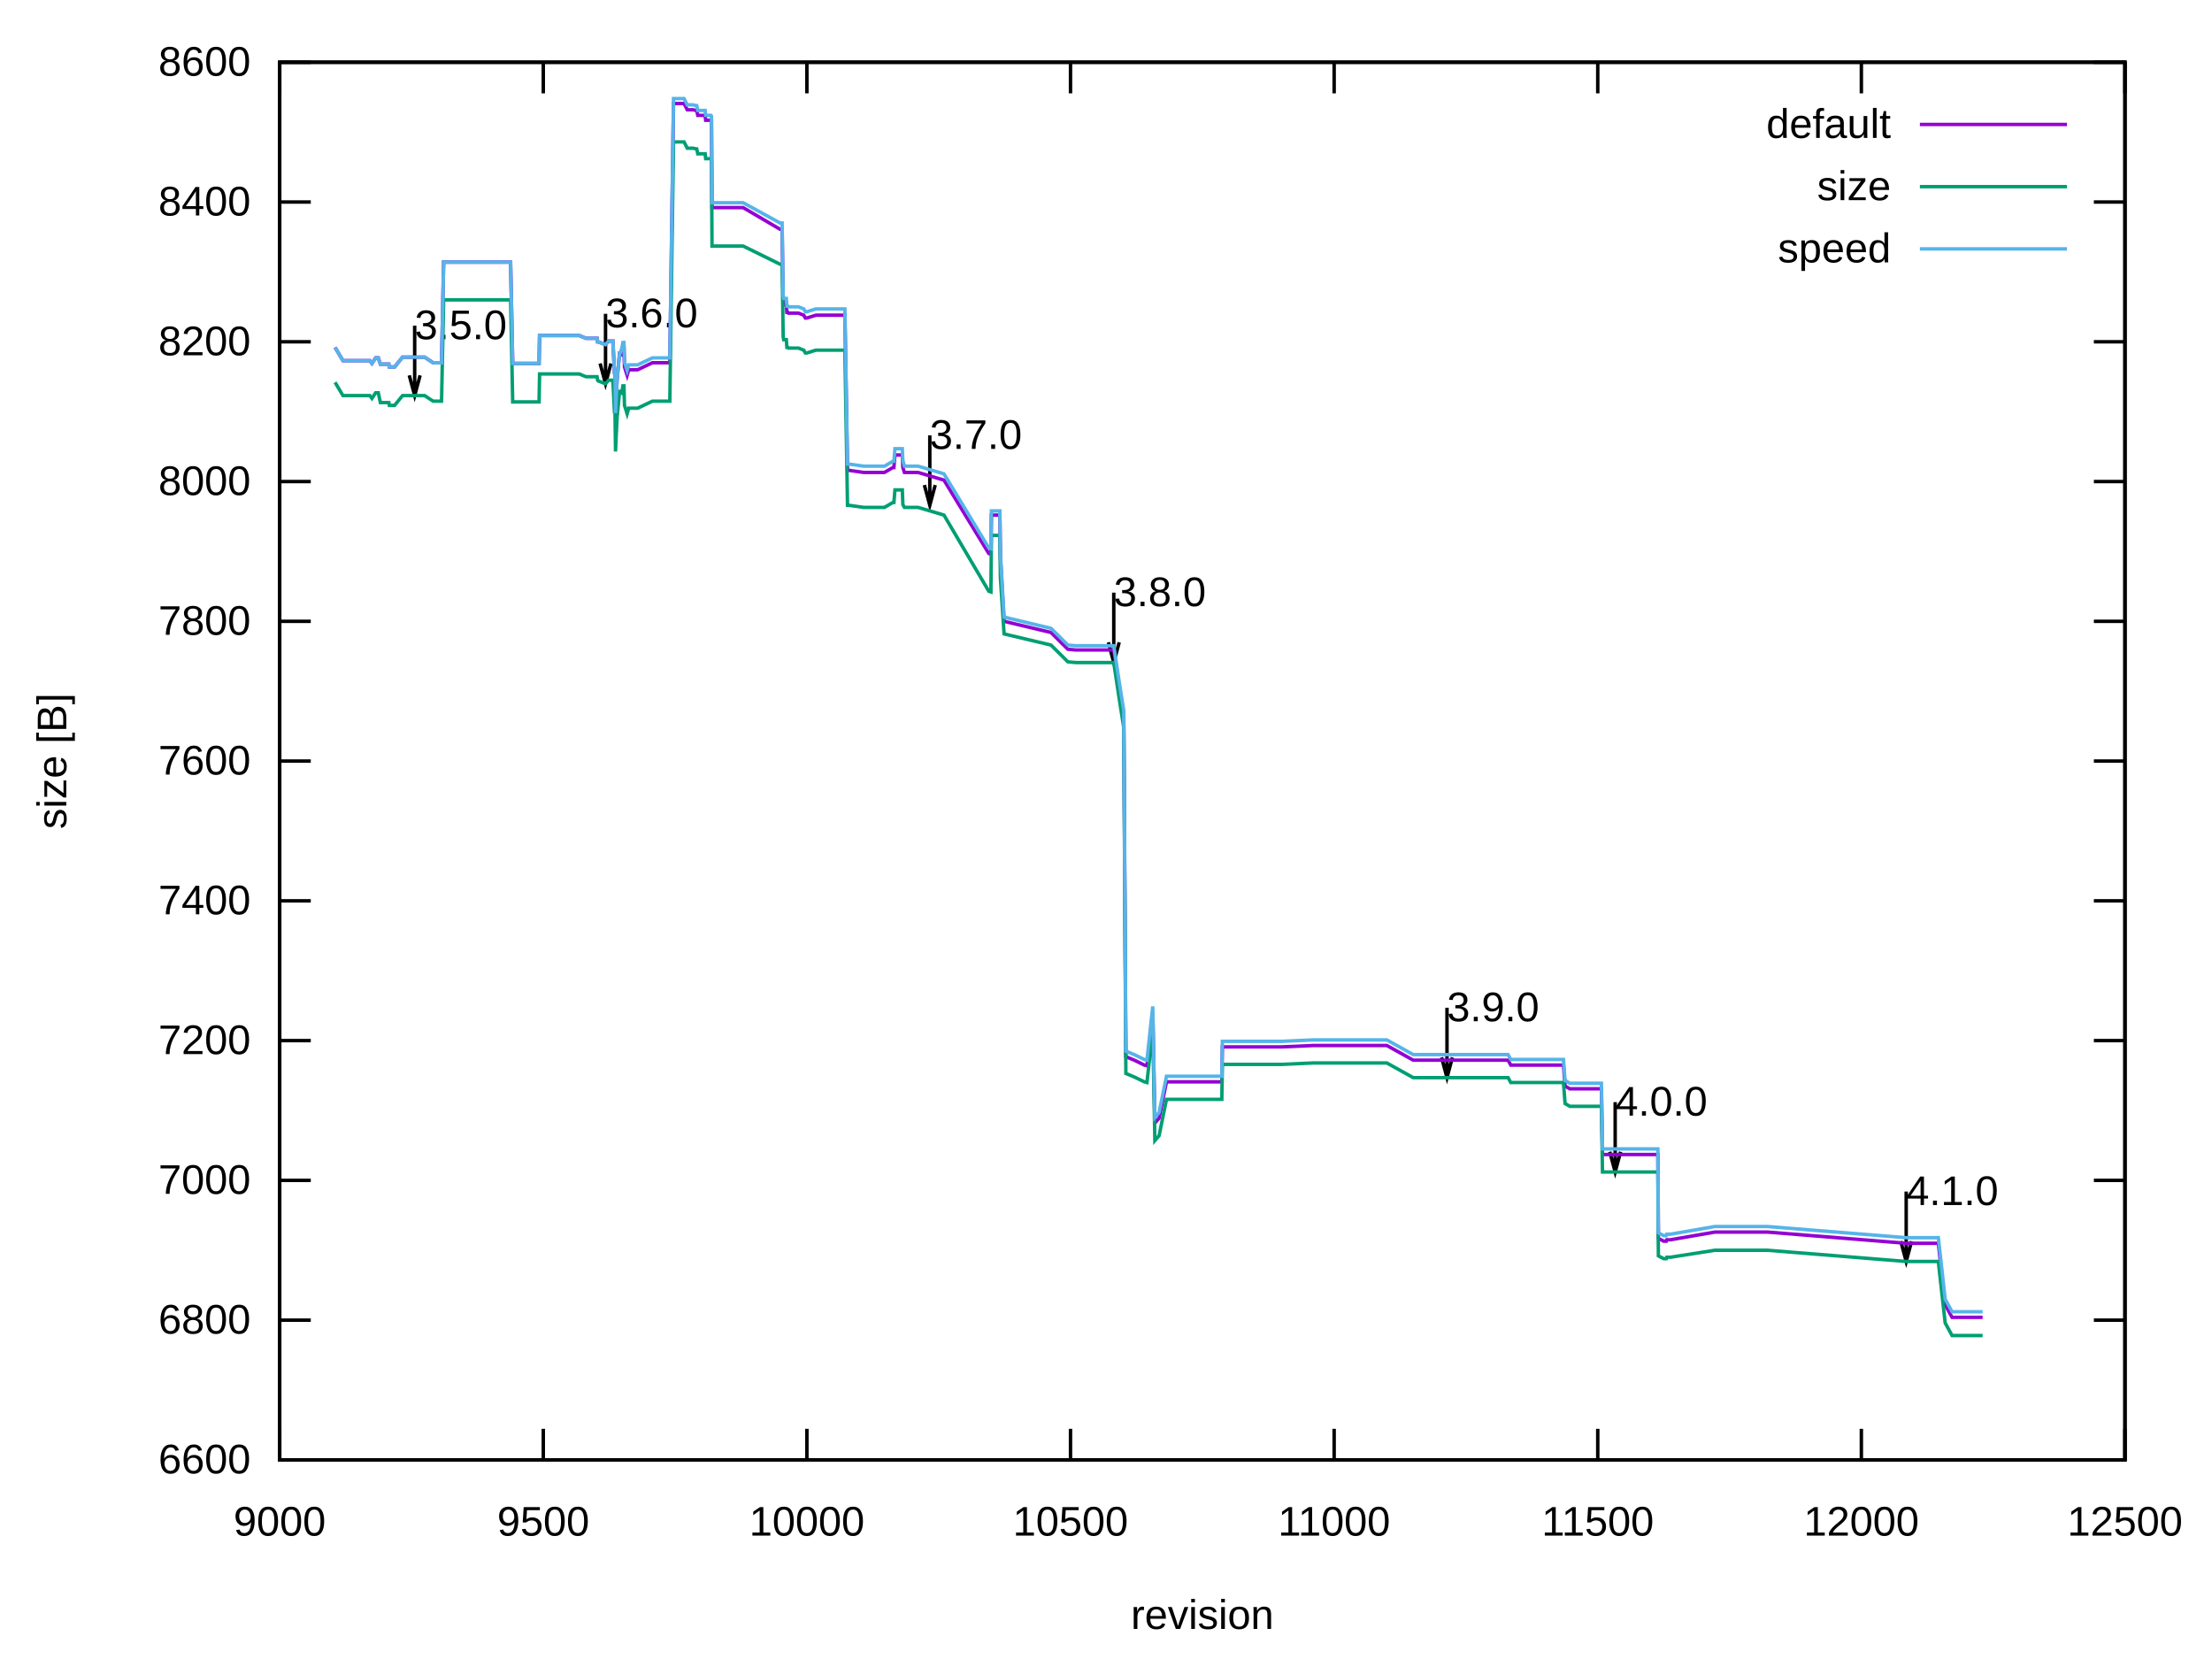
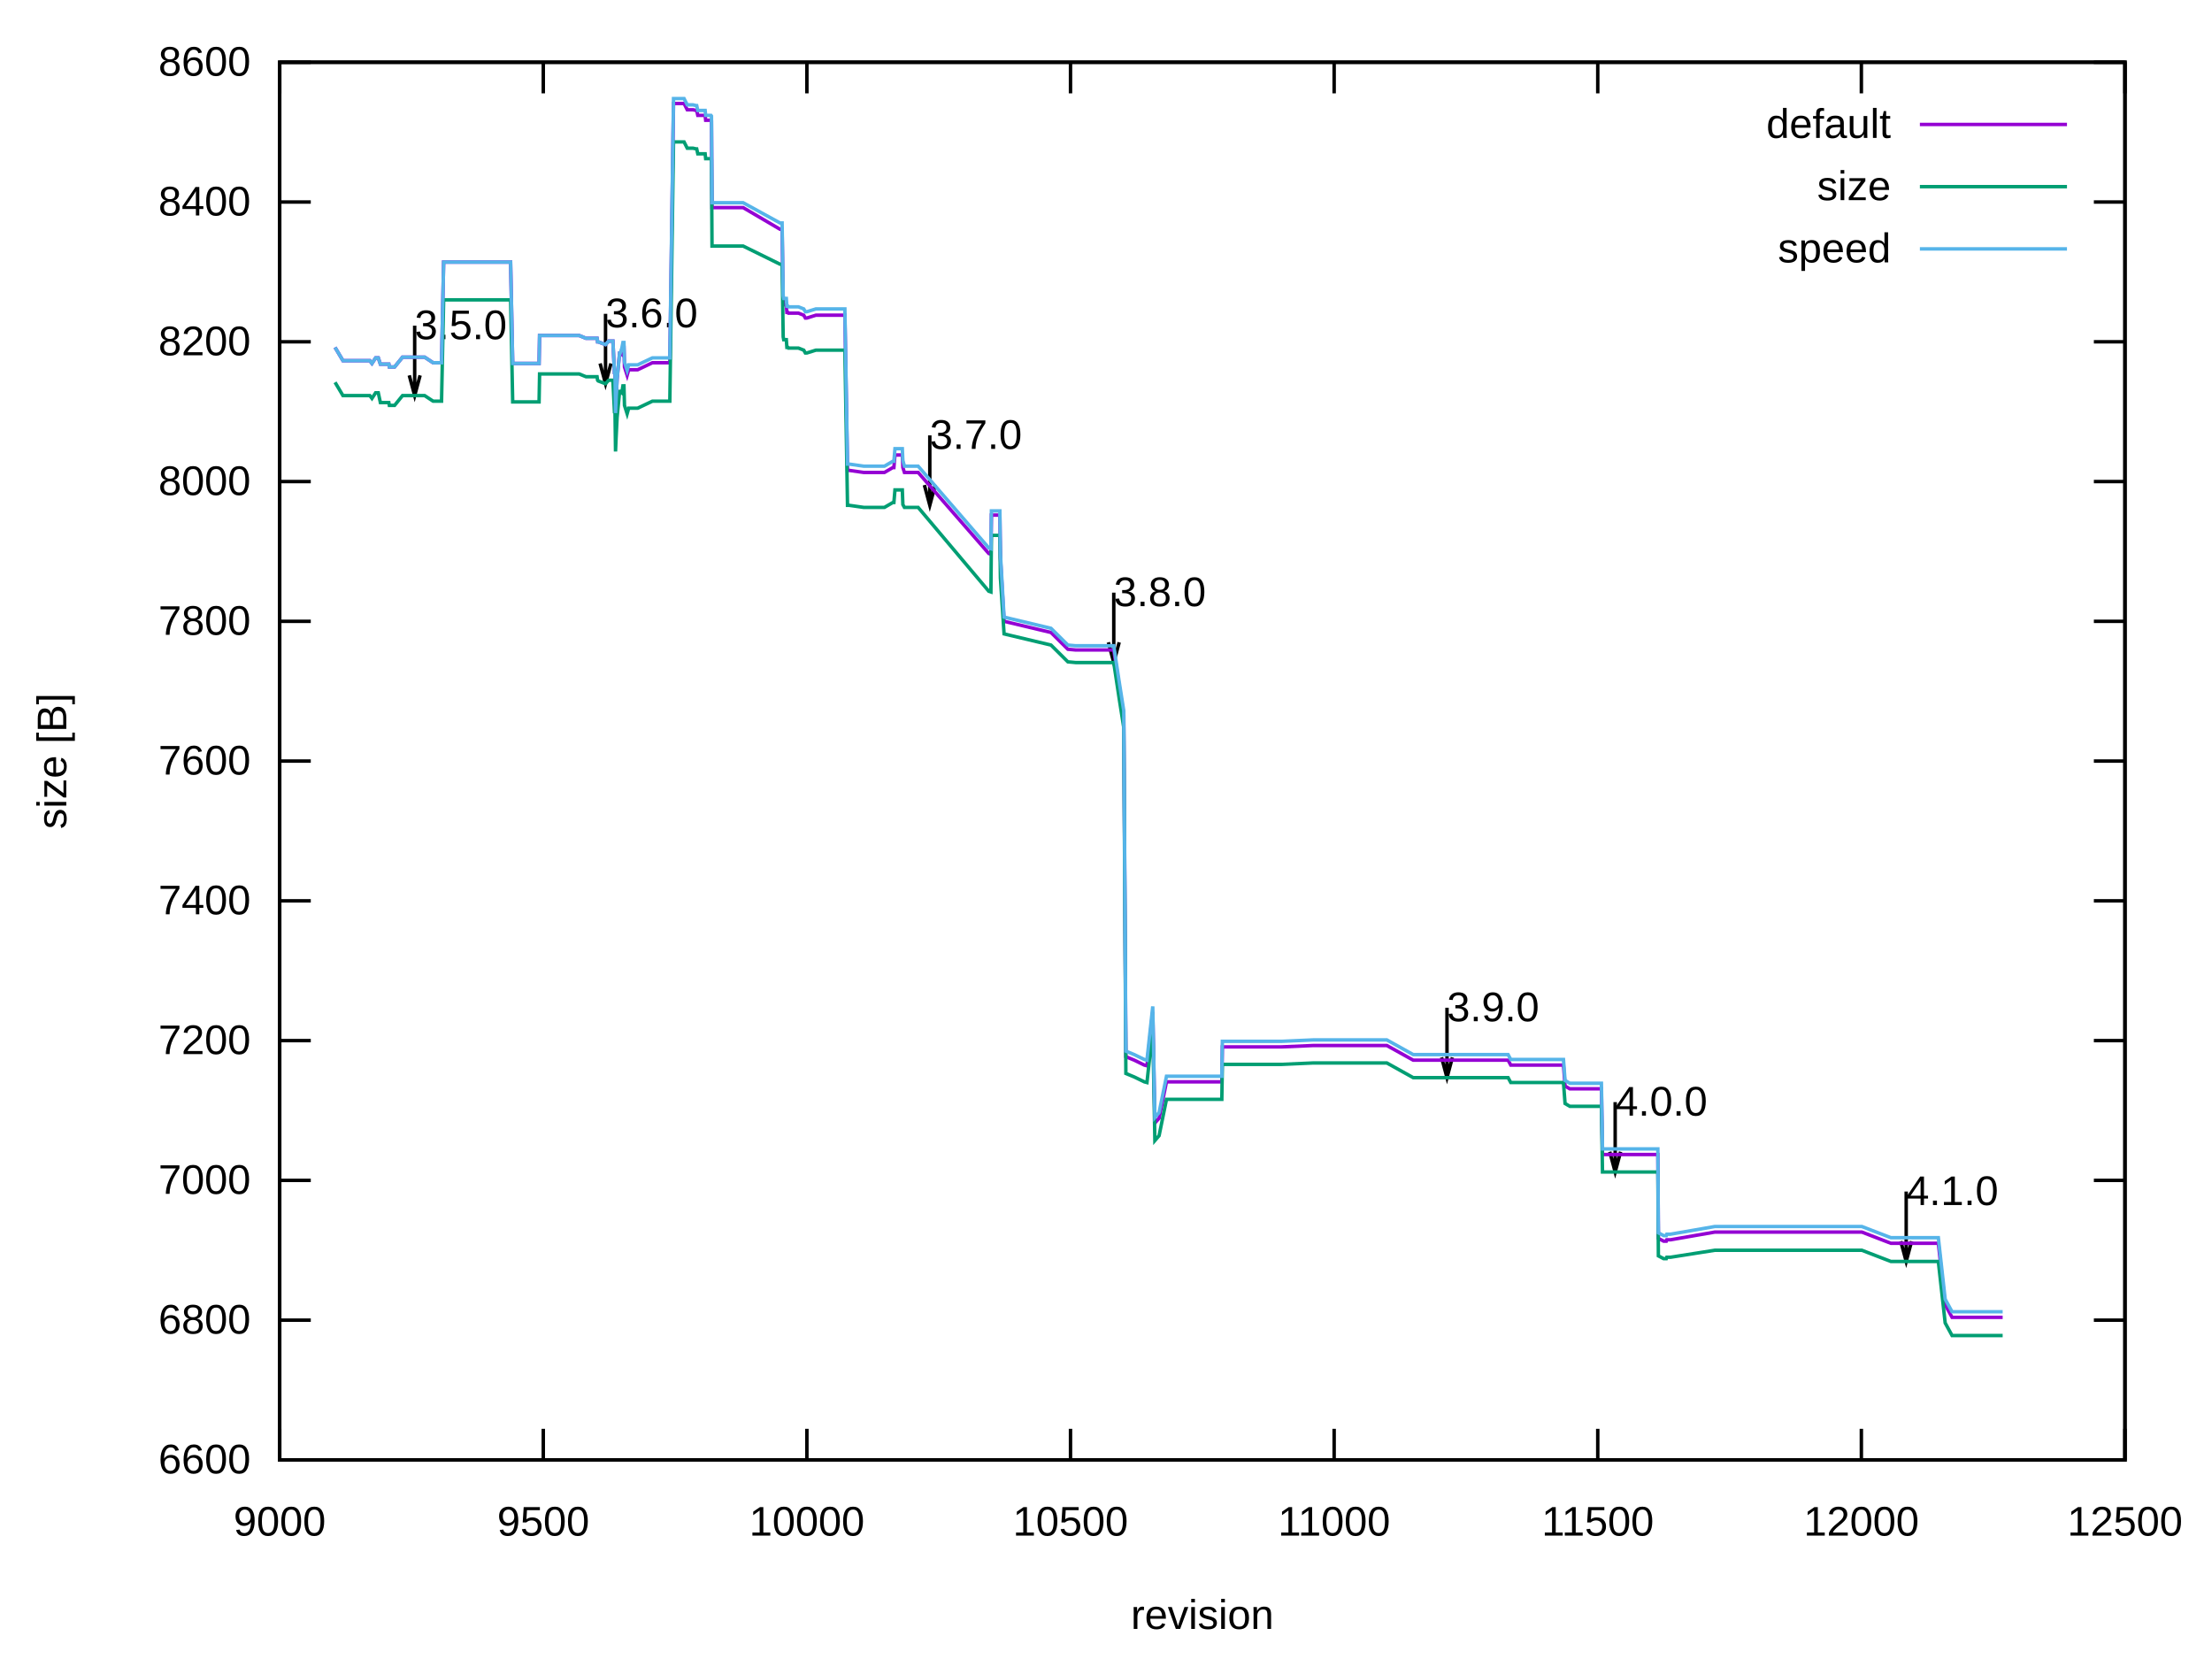
<svg xmlns="http://www.w3.org/2000/svg" xmlns:xlink="http://www.w3.org/1999/xlink" width="640" height="480" viewBox="0 0 640 480">
  <g id="gnuplot_canvas">
    <rect x="0" y="0" width="640" height="480" fill="none" />
    <defs>
      <circle id="gpDot" r="0.5" stroke-width="0.5" stroke="currentColor" />
      <path id="gpPt0" stroke-width="0.222" stroke="currentColor" d="M-1,0 h2 M0,-1 v2" />
      <path id="gpPt1" stroke-width="0.222" stroke="currentColor" d="M-1,-1 L1,1 M1,-1 L-1,1" />
      <path id="gpPt2" stroke-width="0.222" stroke="currentColor" d="M-1,0 L1,0 M0,-1 L0,1 M-1,-1 L1,1 M-1,1 L1,-1" />
      <rect id="gpPt3" stroke-width="0.222" stroke="currentColor" x="-1" y="-1" width="2" height="2" />
      <rect id="gpPt4" stroke-width="0.222" stroke="currentColor" fill="currentColor" x="-1" y="-1" width="2" height="2" />
      <circle id="gpPt5" stroke-width="0.222" stroke="currentColor" cx="0" cy="0" r="1" />
      <use xlink:href="#gpPt5" id="gpPt6" fill="currentColor" stroke="none" />
      <path id="gpPt7" stroke-width="0.222" stroke="currentColor" d="M0,-1.33 L-1.33,0.67 L1.33,0.67 z" />
      <use xlink:href="#gpPt7" id="gpPt8" fill="currentColor" stroke="none" />
      <use xlink:href="#gpPt7" id="gpPt9" stroke="currentColor" transform="rotate(180)" />
      <use xlink:href="#gpPt9" id="gpPt10" fill="currentColor" stroke="none" />
      <use xlink:href="#gpPt3" id="gpPt11" stroke="currentColor" transform="rotate(45)" />
      <use xlink:href="#gpPt11" id="gpPt12" fill="currentColor" stroke="none" />
      <path id="gpPt13" stroke-width="0.222" stroke="currentColor" d="M0,1.330 L1.265,0.411 L0.782,-1.067 L-0.782,-1.076 L-1.265,0.411 z" />
      <use xlink:href="#gpPt13" id="gpPt14" fill="currentColor" stroke="none" />
      <filter id="textbox" filterUnits="objectBoundingBox" x="0" y="0" height="1" width="1">
        <feFlood flood-color="white" flood-opacity="1" result="bgnd" />
        <feComposite in="SourceGraphic" in2="bgnd" operator="atop" />
      </filter>
      <filter id="greybox" filterUnits="objectBoundingBox" x="0" y="0" height="1" width="1">
        <feFlood flood-color="lightgrey" flood-opacity="1" result="grey" />
        <feComposite in="SourceGraphic" in2="grey" operator="atop" />
      </filter>
    </defs>
    <g fill="none" color="white" stroke="currentColor" stroke-width="1.00" stroke-linecap="butt" stroke-linejoin="miter">
</g>
    <g fill="none" color="black" stroke="currentColor" stroke-width="1.00" stroke-linecap="butt" stroke-linejoin="miter">
      <path stroke="black" d="M80.92,422.40 L89.92,422.40 M614.82,422.40 L605.82,422.40  " />
      <g transform="translate(72.53,426.30)" stroke="none" fill="black" font-family="Arial" font-size="12.00" text-anchor="end">
        <text>
          <tspan font-family="Arial"> 6600</tspan>
        </text>
      </g>
    </g>
    <g fill="none" color="black" stroke="currentColor" stroke-width="1.00" stroke-linecap="butt" stroke-linejoin="miter">
      <path stroke="black" d="M80.92,381.96 L89.92,381.96 M614.82,381.96 L605.82,381.96  " />
      <g transform="translate(72.53,385.86)" stroke="none" fill="black" font-family="Arial" font-size="12.00" text-anchor="end">
        <text>
          <tspan font-family="Arial"> 6800</tspan>
        </text>
      </g>
    </g>
    <g fill="none" color="black" stroke="currentColor" stroke-width="1.00" stroke-linecap="butt" stroke-linejoin="miter">
      <path stroke="black" d="M80.92,341.52 L89.92,341.52 M614.82,341.52 L605.82,341.52  " />
      <g transform="translate(72.53,345.42)" stroke="none" fill="black" font-family="Arial" font-size="12.00" text-anchor="end">
        <text>
          <tspan font-family="Arial"> 7000</tspan>
        </text>
      </g>
    </g>
    <g fill="none" color="black" stroke="currentColor" stroke-width="1.00" stroke-linecap="butt" stroke-linejoin="miter">
      <path stroke="black" d="M80.92,301.08 L89.92,301.08 M614.82,301.08 L605.82,301.08  " />
      <g transform="translate(72.53,304.98)" stroke="none" fill="black" font-family="Arial" font-size="12.00" text-anchor="end">
        <text>
          <tspan font-family="Arial"> 7200</tspan>
        </text>
      </g>
    </g>
    <g fill="none" color="black" stroke="currentColor" stroke-width="1.00" stroke-linecap="butt" stroke-linejoin="miter">
      <path stroke="black" d="M80.92,260.64 L89.92,260.64 M614.82,260.64 L605.82,260.64  " />
      <g transform="translate(72.53,264.54)" stroke="none" fill="black" font-family="Arial" font-size="12.00" text-anchor="end">
        <text>
          <tspan font-family="Arial"> 7400</tspan>
        </text>
      </g>
    </g>
    <g fill="none" color="black" stroke="currentColor" stroke-width="1.00" stroke-linecap="butt" stroke-linejoin="miter">
      <path stroke="black" d="M80.92,220.20 L89.92,220.20 M614.82,220.20 L605.82,220.20  " />
      <g transform="translate(72.53,224.10)" stroke="none" fill="black" font-family="Arial" font-size="12.00" text-anchor="end">
        <text>
          <tspan font-family="Arial"> 7600</tspan>
        </text>
      </g>
    </g>
    <g fill="none" color="black" stroke="currentColor" stroke-width="1.00" stroke-linecap="butt" stroke-linejoin="miter">
      <path stroke="black" d="M80.92,179.77 L89.92,179.77 M614.82,179.77 L605.82,179.77  " />
      <g transform="translate(72.53,183.67)" stroke="none" fill="black" font-family="Arial" font-size="12.00" text-anchor="end">
        <text>
          <tspan font-family="Arial"> 7800</tspan>
        </text>
      </g>
    </g>
    <g fill="none" color="black" stroke="currentColor" stroke-width="1.00" stroke-linecap="butt" stroke-linejoin="miter">
      <path stroke="black" d="M80.92,139.33 L89.92,139.33 M614.82,139.33 L605.82,139.33  " />
      <g transform="translate(72.53,143.23)" stroke="none" fill="black" font-family="Arial" font-size="12.00" text-anchor="end">
        <text>
          <tspan font-family="Arial"> 8000</tspan>
        </text>
      </g>
    </g>
    <g fill="none" color="black" stroke="currentColor" stroke-width="1.00" stroke-linecap="butt" stroke-linejoin="miter">
      <path stroke="black" d="M80.92,98.89 L89.92,98.89 M614.82,98.89 L605.82,98.89  " />
      <g transform="translate(72.53,102.79)" stroke="none" fill="black" font-family="Arial" font-size="12.00" text-anchor="end">
        <text>
          <tspan font-family="Arial"> 8200</tspan>
        </text>
      </g>
    </g>
    <g fill="none" color="black" stroke="currentColor" stroke-width="1.00" stroke-linecap="butt" stroke-linejoin="miter">
      <path stroke="black" d="M80.92,58.45 L89.92,58.45 M614.82,58.45 L605.82,58.45  " />
      <g transform="translate(72.53,62.35)" stroke="none" fill="black" font-family="Arial" font-size="12.00" text-anchor="end">
        <text>
          <tspan font-family="Arial"> 8400</tspan>
        </text>
      </g>
    </g>
    <g fill="none" color="black" stroke="currentColor" stroke-width="1.00" stroke-linecap="butt" stroke-linejoin="miter">
      <path stroke="black" d="M80.92,18.01 L89.92,18.01 M614.82,18.01 L605.82,18.01  " />
      <g transform="translate(72.53,21.91)" stroke="none" fill="black" font-family="Arial" font-size="12.00" text-anchor="end">
        <text>
          <tspan font-family="Arial"> 8600</tspan>
        </text>
      </g>
    </g>
    <g fill="none" color="black" stroke="currentColor" stroke-width="1.00" stroke-linecap="butt" stroke-linejoin="miter">
      <path stroke="black" d="M80.92,422.40 L80.92,413.40 M80.92,18.01 L80.92,27.01  " />
      <g transform="translate(80.92,444.30)" stroke="none" fill="black" font-family="Arial" font-size="12.00" text-anchor="middle">
        <text>
          <tspan font-family="Arial"> 9000</tspan>
        </text>
      </g>
    </g>
    <g fill="none" color="black" stroke="currentColor" stroke-width="1.00" stroke-linecap="butt" stroke-linejoin="miter">
      <path stroke="black" d="M157.19,422.40 L157.19,413.40 M157.19,18.01 L157.19,27.01  " />
      <g transform="translate(157.19,444.30)" stroke="none" fill="black" font-family="Arial" font-size="12.00" text-anchor="middle">
        <text>
          <tspan font-family="Arial"> 9500</tspan>
        </text>
      </g>
    </g>
    <g fill="none" color="black" stroke="currentColor" stroke-width="1.00" stroke-linecap="butt" stroke-linejoin="miter">
      <path stroke="black" d="M233.46,422.40 L233.46,413.40 M233.46,18.01 L233.46,27.01  " />
      <g transform="translate(233.46,444.30)" stroke="none" fill="black" font-family="Arial" font-size="12.00" text-anchor="middle">
        <text>
          <tspan font-family="Arial"> 10000</tspan>
        </text>
      </g>
    </g>
    <g fill="none" color="black" stroke="currentColor" stroke-width="1.00" stroke-linecap="butt" stroke-linejoin="miter">
      <path stroke="black" d="M309.73,422.40 L309.73,413.40 M309.73,18.01 L309.73,27.01  " />
      <g transform="translate(309.73,444.30)" stroke="none" fill="black" font-family="Arial" font-size="12.00" text-anchor="middle">
        <text>
          <tspan font-family="Arial"> 10500</tspan>
        </text>
      </g>
    </g>
    <g fill="none" color="black" stroke="currentColor" stroke-width="1.00" stroke-linecap="butt" stroke-linejoin="miter">
      <path stroke="black" d="M386.01,422.40 L386.01,413.40 M386.01,18.01 L386.01,27.01  " />
      <g transform="translate(386.01,444.30)" stroke="none" fill="black" font-family="Arial" font-size="12.00" text-anchor="middle">
        <text>
          <tspan font-family="Arial"> 11000</tspan>
        </text>
      </g>
    </g>
    <g fill="none" color="black" stroke="currentColor" stroke-width="1.00" stroke-linecap="butt" stroke-linejoin="miter">
      <path stroke="black" d="M462.28,422.40 L462.28,413.40 M462.28,18.01 L462.28,27.01  " />
      <g transform="translate(462.28,444.30)" stroke="none" fill="black" font-family="Arial" font-size="12.00" text-anchor="middle">
        <text>
          <tspan font-family="Arial"> 11500</tspan>
        </text>
      </g>
    </g>
    <g fill="none" color="black" stroke="currentColor" stroke-width="1.00" stroke-linecap="butt" stroke-linejoin="miter">
      <path stroke="black" d="M538.55,422.40 L538.55,413.40 M538.55,18.01 L538.55,27.01  " />
      <g transform="translate(538.55,444.30)" stroke="none" fill="black" font-family="Arial" font-size="12.00" text-anchor="middle">
        <text>
          <tspan font-family="Arial"> 12000</tspan>
        </text>
      </g>
    </g>
    <g fill="none" color="black" stroke="currentColor" stroke-width="1.00" stroke-linecap="butt" stroke-linejoin="miter">
      <path stroke="black" d="M614.82,422.40 L614.82,413.40 M614.82,18.01 L614.82,27.01  " />
      <g transform="translate(614.82,444.30)" stroke="none" fill="black" font-family="Arial" font-size="12.00" text-anchor="middle">
        <text>
          <tspan font-family="Arial"> 12500</tspan>
        </text>
      </g>
    </g>
    <g fill="none" color="black" stroke="currentColor" stroke-width="1.00" stroke-linecap="butt" stroke-linejoin="miter">
</g>
    <g fill="none" color="black" stroke="currentColor" stroke-width="1.00" stroke-linecap="butt" stroke-linejoin="miter">
      <path stroke="black" d="M80.92,18.01 L80.92,422.40 L614.82,422.40 L614.82,18.01 L80.92,18.01 Z  " />
      <g transform="translate(119.97,98.14)" stroke="none" fill="black" font-family="Arial" font-size="12.00" text-anchor="start">
        <text>
          <tspan font-family="Arial">3.5.0</tspan>
        </text>
      </g>
      <g transform="translate(175.19,94.70)" stroke="none" fill="black" font-family="Arial" font-size="12.00" text-anchor="start">
        <text>
          <tspan font-family="Arial">3.6.0</tspan>
        </text>
      </g>
      <g transform="translate(269.01,129.88)" stroke="none" fill="black" font-family="Arial" font-size="12.00" text-anchor="start">
        <text>
          <tspan font-family="Arial">3.7.0</tspan>
        </text>
      </g>
      <g transform="translate(322.24,175.38)" stroke="none" fill="black" font-family="Arial" font-size="12.00" text-anchor="start">
        <text>
          <tspan font-family="Arial">3.8.0</tspan>
        </text>
      </g>
      <g transform="translate(418.65,295.48)" stroke="none" fill="black" font-family="Arial" font-size="12.00" text-anchor="start">
        <text>
          <tspan font-family="Arial">3.9.0</tspan>
        </text>
      </g>
      <g transform="translate(467.31,322.78)" stroke="none" fill="black" font-family="Arial" font-size="12.00" text-anchor="start">
        <text>
          <tspan font-family="Arial">4.0.0</tspan>
        </text>
      </g>
      <g transform="translate(551.51,348.66)" stroke="none" fill="black" font-family="Arial" font-size="12.00" text-anchor="start">
        <text>
          <tspan font-family="Arial">4.1.0</tspan>
        </text>
      </g>
      <path stroke="black" d="M118.41,108.60 L119.98,114.45 L121.55,108.60 M119.98,94.23 L119.98,114.45 M173.63,105.16 L175.20,111.01 L176.77,105.16   M175.20,90.79 L175.20,111.01 M267.45,140.34 L269.02,146.19 L270.59,140.34 M269.02,125.97 L269.02,146.19 M320.68,185.84   L322.25,191.69 L323.82,185.84 M322.25,171.47 L322.25,191.69 M417.09,305.94 L418.66,311.79 L420.23,305.94 M418.66,291.57   L418.66,311.79 M465.75,333.24 L467.32,339.09 L468.89,333.24 M467.32,318.87 L467.32,339.09 M549.95,359.12 L551.52,364.97   L553.09,359.12 M551.52,344.75 L551.52,364.97  " />
    </g>
    <g fill="none" color="black" stroke="currentColor" stroke-width="1.00" stroke-linecap="butt" stroke-linejoin="miter">
      <g transform="translate(19.18,220.21) rotate(270)" stroke="none" fill="black" font-family="Arial" font-size="12.00" text-anchor="middle">
        <text>
          <tspan font-family="Arial">size [B]</tspan>
        </text>
      </g>
    </g>
    <g fill="none" color="black" stroke="currentColor" stroke-width="1.00" stroke-linecap="butt" stroke-linejoin="miter">
      <g transform="translate(347.87,471.30)" stroke="none" fill="black" font-family="Arial" font-size="12.00" text-anchor="middle">
        <text>
          <tspan font-family="Arial">revision</tspan>
        </text>
      </g>
    </g>
    <g fill="none" color="black" stroke="currentColor" stroke-width="1.00" stroke-linecap="butt" stroke-linejoin="miter">
</g>
    <g id="gnuplot_plot_1">
      <g fill="none" color="black" stroke="currentColor" stroke-width="1.00" stroke-linecap="butt" stroke-linejoin="miter">
        <g transform="translate(547.09,39.91)" stroke="none" fill="black" font-family="Arial" font-size="12.00" text-anchor="end">
          <text>
            <tspan font-family="Arial">default</tspan>
          </text>
        </g>
      </g>
      <g fill="none" color="black" stroke="currentColor" stroke-width="1.00" stroke-linecap="butt" stroke-linejoin="miter">
-         <path stroke="rgb(148,   0, 211)" d="M555.48,36.01 L598.04,36.01 M96.94,100.51 L99.23,104.35 L99.84,104.35 L100.29,104.35 L101.97,104.35 L104.87,104.35   L107.00,104.35 L107.62,105.16 L108.68,103.54 L109.45,103.54 L110.06,105.36 L110.36,105.36 L112.50,105.36 L112.65,106.17   L114.17,106.17 L116.46,103.34 L119.97,103.34 L122.87,103.34 L125.31,104.95 L127.75,104.95 L128.36,75.84 L129.58,75.84   L134.92,75.84 L138.28,75.84 L147.73,75.84 L148.34,105.16 L148.80,105.16 L149.87,105.16 L151.24,105.16 L153.84,105.16   L155.21,105.16 L155.97,105.16 L156.12,97.07 L156.89,97.07 L160.39,97.07 L163.29,97.07 L164.82,97.07 L167.56,97.07   L169.55,97.88 L170.77,97.88 L171.84,97.88 L172.60,97.88 L172.75,97.88 L172.90,98.89 L173.06,98.89 L175.19,99.70   L176.11,98.69 L177.33,98.69 L177.78,107.78 L177.94,107.78 L178.09,119.51 L178.24,115.87 L178.55,109.60 L179.31,101.72   L179.46,102.12 L179.92,102.53 L180.23,100.51 L180.53,100.51 L180.68,106.17 L181.45,108.59 L181.90,106.98 L182.21,106.98   L182.36,106.98 L182.51,106.98 L184.50,106.98 L188.77,104.95 L192.28,104.95 L193.80,104.95 L194.87,29.94 L195.48,29.94   L197.01,29.94 L197.46,29.94 L197.62,29.94 L197.77,29.94 L197.92,29.94 L198.84,31.76 L200.51,31.76 L201.43,31.96   L201.58,31.96 L201.89,33.38 L202.50,33.38 L203.41,33.38 L204.02,33.38 L204.17,34.79 L205.24,34.79 L205.70,34.79   L205.85,34.99 L206.01,60.07 L207.53,60.07 L207.84,60.07 L208.45,60.07 L215.01,60.07 L225.68,66.33 L226.29,66.33   L226.60,87.36 L226.75,88.17 L227.51,88.17 L227.67,90.40 L227.97,90.40 L228.12,90.60 L228.73,90.60 L229.80,90.60   L231.02,90.60 L232.55,91.20 L233.01,92.01 L233.46,92.01 L236.06,91.20 L240.78,91.20 L242.31,91.20 L243.99,91.20   L244.45,91.20 L245.21,136.09 L245.67,136.09 L249.94,136.70 L252.38,136.70 L255.89,136.70 L258.33,135.28 L258.63,135.28   L258.94,131.64 L260.01,131.64 L261.07,131.64 L261.23,135.28 L261.68,136.70 L262.75,136.70 L265.34,136.70 L265.65,136.70   L273.12,138.92 L286.09,160.15 L286.70,160.36 L286.85,149.03 L289.29,149.03 L289.45,161.37 L290.51,179.77 L304.09,183.00   L308.97,187.85 L311.26,188.06 L315.84,188.06 L318.58,188.06 L322.24,188.06 L323.77,198.17 L325.14,206.86 L325.75,305.73   L328.19,306.74 L331.09,308.16 L331.85,308.36 L333.53,292.79 L334.14,324.94 L335.36,323.53 L337.50,313.01 L351.68,313.01   L352.75,313.01 L353.36,313.01 L353.51,313.01 L353.67,302.90 L353.97,302.90 L355.50,302.90 L370.75,302.90 L379.90,302.50   L382.04,302.50 L399.28,302.50 L401.26,302.50 L408.89,306.74 L418.65,306.74 L425.67,306.74 L436.34,306.74 L437.11,308.16   L442.60,308.16 L452.36,308.16 L452.82,314.23 L454.19,315.03 L463.34,315.03 L463.65,334.04 L467.31,334.04 L475.40,334.04   L479.67,334.04 L479.82,358.30 L481.35,359.11 L482.11,359.11 L482.26,358.71 L483.18,358.71 L483.33,358.71 L496.14,356.48   L511.40,356.48 L551.51,359.72 L553.50,359.72 L555.94,359.72 L557.01,359.72 L560.82,359.72 L562.80,377.51 L564.79,381.15   L570.74,381.15 L573.63,381.15  " />
+         <path stroke="rgb(148,   0, 211)" d="M555.48,36.01 L598.04,36.01 M96.94,100.51 L99.23,104.35 L99.84,104.35 L100.29,104.35 L101.97,104.35 L104.87,104.35   L107.00,104.35 L107.62,105.16 L108.68,103.54 L109.45,103.54 L110.06,105.36 L110.36,105.36 L112.50,105.36 L112.65,106.17   L114.17,106.17 L116.46,103.34 L119.97,103.34 L122.87,103.34 L125.31,104.95 L127.75,104.95 L128.36,75.84 L129.58,75.84   L134.92,75.84 L138.28,75.84 L147.73,75.84 L148.34,105.16 L148.80,105.16 L149.87,105.16 L151.24,105.16 L153.84,105.16   L155.21,105.16 L155.97,105.16 L156.12,97.07 L156.89,97.07 L160.39,97.07 L163.29,97.07 L164.82,97.07 L167.56,97.07   L169.55,97.88 L170.77,97.88 L171.84,97.88 L172.60,97.88 L172.75,97.88 L172.90,98.89 L173.06,98.89 L175.19,99.70   L176.11,98.69 L177.33,98.69 L177.78,107.78 L177.94,107.78 L178.09,119.51 L178.24,115.87 L178.55,109.60 L179.31,101.72   L179.46,102.12 L179.92,102.53 L180.23,100.51 L180.53,100.51 L180.68,106.17 L181.45,108.59 L181.90,106.98 L182.21,106.98   L182.36,106.98 L182.51,106.98 L184.50,106.98 L188.77,104.95 L192.28,104.95 L193.80,104.95 L194.87,29.94 L195.48,29.94   L197.01,29.94 L197.46,29.94 L197.62,29.94 L197.77,29.94 L197.92,29.94 L198.84,31.76 L200.51,31.76 L201.43,31.96   L201.58,31.96 L201.89,33.38 L202.50,33.38 L203.41,33.38 L204.02,33.38 L204.17,34.79 L205.24,34.79 L205.70,34.79   L205.85,34.99 L206.01,60.07 L207.53,60.07 L207.84,60.07 L208.45,60.07 L215.01,60.07 L225.68,66.33 L226.29,66.33   L226.60,87.36 L226.75,88.17 L227.51,88.17 L227.67,90.40 L227.97,90.40 L228.12,90.60 L228.73,90.60 L229.80,90.60   L231.02,90.60 L232.55,91.20 L233.01,92.01 L233.46,92.01 L236.06,91.20 L240.78,91.20 L242.31,91.20 L243.99,91.20   L244.45,91.20 L245.21,136.09 L245.67,136.09 L249.94,136.70 L252.38,136.70 L255.89,136.70 L258.33,135.28 L258.63,135.28   L258.94,131.64 L260.01,131.64 L261.07,131.64 L261.23,135.28 L261.68,136.70 L262.75,136.70 L265.34,136.70 L265.65,136.70   L286.09,160.15 L286.70,160.36 L286.85,149.03 L289.29,149.03 L289.45,161.37 L290.51,179.77 L304.09,183.00 L308.97,187.85   L311.26,188.06 L315.84,188.06 L318.58,188.06 L322.24,188.06 L323.77,198.17 L325.14,206.86 L325.75,305.73 L328.19,306.74   L331.09,308.16 L331.85,308.36 L333.53,292.79 L334.14,324.94 L335.36,323.53 L337.50,313.01 L351.68,313.01 L352.75,313.01   L353.36,313.01 L353.51,313.01 L353.67,302.90 L353.97,302.90 L355.50,302.90 L370.75,302.90 L379.90,302.50 L382.04,302.50   L399.28,302.50 L401.26,302.50 L408.89,306.74 L418.65,306.74 L425.67,306.74 L436.34,306.74 L437.11,308.16 L442.60,308.16   L452.36,308.16 L452.82,314.23 L454.19,315.03 L463.34,315.03 L463.65,334.04 L467.31,334.04 L475.40,334.04 L479.67,334.04   L479.82,358.30 L481.35,359.11 L482.11,359.11 L482.26,358.71 L483.18,358.71 L483.33,358.71 L496.14,356.48 L511.40,356.48   L538.70,356.48 L547.09,359.72 L551.51,359.72 L553.50,359.72 L553.80,359.72 L554.11,359.72 L554.72,359.72 L555.18,359.72   L555.94,359.72 L557.01,359.72 L560.82,359.72 L562.80,377.51 L564.79,381.15 L570.74,381.15 L573.63,381.15 L575.77,381.15   L577.90,381.15 L579.43,381.15  " />
      </g>
    </g>
    <g id="gnuplot_plot_2">
      <g fill="none" color="black" stroke="currentColor" stroke-width="1.00" stroke-linecap="butt" stroke-linejoin="miter">
        <g transform="translate(547.09,57.91)" stroke="none" fill="black" font-family="Arial" font-size="12.00" text-anchor="end">
          <text>
            <tspan font-family="Arial">size</tspan>
          </text>
        </g>
      </g>
      <g fill="none" color="black" stroke="currentColor" stroke-width="1.00" stroke-linecap="butt" stroke-linejoin="miter">
-         <path stroke="rgb(  0, 158, 115)" d="M555.48,54.01 L598.04,54.01 M96.94,110.62 L99.23,114.46 L99.84,114.46 L100.29,114.46 L101.97,114.46 L104.87,114.46   L107.00,114.46 L107.62,115.27 L108.68,113.65 L109.45,113.65 L110.06,116.48 L110.36,116.48 L112.50,116.48 L112.65,117.29   L114.17,117.29 L116.46,114.46 L119.97,114.46 L122.87,114.46 L125.31,116.07 L127.75,116.07 L128.36,86.76 L129.58,86.76   L134.92,86.76 L138.28,86.76 L147.73,86.76 L148.34,116.28 L148.80,116.28 L149.87,116.28 L151.24,116.28 L153.84,116.28   L155.21,116.28 L155.97,116.28 L156.12,108.19 L156.89,108.19 L160.39,108.19 L163.29,108.19 L164.82,108.19 L167.56,108.19   L169.55,109.00 L170.77,109.00 L171.84,109.00 L172.60,109.00 L172.75,109.00 L172.90,110.01 L173.06,110.21 L175.19,111.02   L176.11,110.01 L177.33,110.01 L177.78,119.11 L177.94,119.11 L178.09,130.63 L178.24,126.99 L178.55,120.73 L179.31,112.84   L179.46,113.24 L179.92,113.65 L180.23,111.63 L180.53,111.63 L180.68,117.29 L181.45,119.71 L181.90,118.10 L182.21,118.10   L182.36,118.10 L182.51,118.10 L184.50,118.10 L188.77,116.07 L192.28,116.07 L193.80,116.07 L194.87,41.06 L195.48,41.06   L197.01,41.06 L197.46,41.06 L197.62,41.06 L197.77,41.06 L197.92,41.06 L198.84,42.88 L200.51,42.88 L201.43,43.08   L201.58,43.08 L201.89,44.50 L202.50,44.50 L203.41,44.50 L204.02,44.50 L204.17,45.91 L205.24,45.91 L205.70,45.91   L205.85,46.12 L206.01,71.19 L207.53,71.19 L207.84,71.19 L208.45,71.19 L215.01,71.19 L225.68,76.44 L226.29,76.44   L226.60,97.47 L226.75,98.28 L227.51,98.28 L227.67,100.51 L227.97,100.51 L228.12,100.71 L228.73,100.71 L229.80,100.71   L231.02,100.71 L232.55,101.31 L233.01,102.12 L233.46,102.12 L236.06,101.31 L240.78,101.31 L242.31,101.31 L243.99,101.31   L244.45,101.31 L245.21,146.20 L245.67,146.20 L249.94,146.81 L252.38,146.81 L255.89,146.81 L258.33,145.39 L258.63,145.39   L258.94,141.75 L260.01,141.75 L261.07,141.75 L261.23,146.00 L261.68,146.81 L262.75,146.81 L265.34,146.81 L265.65,146.81   L273.12,149.03 L286.09,171.07 L286.70,171.27 L286.85,154.90 L289.29,154.90 L289.45,167.23 L290.51,183.41 L304.09,186.64   L308.97,191.49 L311.26,191.70 L315.84,191.70 L318.58,191.70 L322.24,191.70 L323.77,201.81 L325.14,210.50 L325.75,310.59   L328.19,311.60 L331.09,313.01 L331.85,313.21 L333.53,297.65 L334.14,330.00 L335.36,328.58 L337.50,318.07 L351.68,318.07   L352.75,318.07 L353.36,318.07 L353.51,318.07 L353.67,307.96 L353.97,307.96 L355.50,307.96 L370.75,307.96 L379.90,307.55   L382.04,307.55 L399.28,307.55 L401.26,307.55 L408.89,311.80 L418.65,311.80 L425.67,311.80 L436.34,311.80 L437.11,313.21   L442.60,313.21 L452.36,313.21 L452.82,319.28 L454.19,320.09 L463.34,320.09 L463.65,339.10 L467.31,339.10 L475.40,339.10   L479.67,339.10 L479.82,363.36 L481.35,364.17 L482.11,364.17 L482.26,363.76 L483.18,363.76 L483.33,363.76 L496.14,361.74   L511.40,361.74 L551.51,364.98 L553.50,364.98 L555.94,364.98 L557.01,364.98 L560.82,364.98 L562.80,382.77 L564.79,386.41   L570.74,386.41 L573.63,386.41  " />
+         <path stroke="rgb(  0, 158, 115)" d="M555.48,54.01 L598.04,54.01 M96.94,110.62 L99.23,114.46 L99.84,114.46 L100.29,114.46 L101.97,114.46 L104.87,114.46   L107.00,114.46 L107.62,115.27 L108.68,113.65 L109.45,113.65 L110.06,116.48 L110.36,116.48 L112.50,116.48 L112.65,117.29   L114.17,117.29 L116.46,114.46 L119.97,114.46 L122.87,114.46 L125.31,116.07 L127.75,116.07 L128.36,86.76 L129.58,86.76   L134.92,86.76 L138.28,86.76 L147.73,86.76 L148.34,116.28 L148.80,116.28 L149.87,116.28 L151.24,116.28 L153.84,116.28   L155.21,116.28 L155.97,116.28 L156.12,108.19 L156.89,108.19 L160.39,108.19 L163.29,108.19 L164.82,108.19 L167.56,108.19   L169.55,109.00 L170.77,109.00 L171.84,109.00 L172.60,109.00 L172.75,109.00 L172.90,110.01 L173.06,110.21 L175.19,111.02   L176.11,110.01 L177.33,110.01 L177.78,119.11 L177.94,119.11 L178.09,130.63 L178.24,126.99 L178.55,120.73 L179.31,112.84   L179.46,113.24 L179.92,113.65 L180.23,111.63 L180.53,111.63 L180.68,117.29 L181.45,119.71 L181.90,118.10 L182.21,118.10   L182.36,118.10 L182.51,118.10 L184.50,118.10 L188.77,116.07 L192.28,116.07 L193.80,116.07 L194.87,41.06 L195.48,41.06   L197.01,41.06 L197.46,41.06 L197.62,41.06 L197.77,41.06 L197.92,41.06 L198.84,42.88 L200.51,42.88 L201.43,43.08   L201.58,43.08 L201.89,44.50 L202.50,44.50 L203.41,44.50 L204.02,44.50 L204.17,45.91 L205.24,45.91 L205.70,45.91   L205.85,46.12 L206.01,71.19 L207.53,71.19 L207.84,71.19 L208.45,71.19 L215.01,71.19 L225.68,76.44 L226.29,76.44   L226.60,97.47 L226.75,98.28 L227.51,98.28 L227.67,100.51 L227.97,100.51 L228.12,100.71 L228.73,100.71 L229.80,100.71   L231.02,100.71 L232.55,101.31 L233.01,102.12 L233.46,102.12 L236.06,101.31 L240.78,101.31 L242.31,101.31 L243.99,101.31   L244.45,101.31 L245.21,146.20 L245.67,146.20 L249.94,146.81 L252.38,146.81 L255.89,146.81 L258.33,145.39 L258.63,145.39   L258.94,141.75 L260.01,141.75 L261.07,141.75 L261.23,146.00 L261.68,146.81 L262.75,146.81 L265.34,146.81 L265.65,146.81   L286.09,171.07 L286.70,171.27 L286.85,154.90 L289.29,154.90 L289.45,167.23 L290.51,183.41 L304.09,186.64 L308.97,191.49   L311.26,191.70 L315.84,191.70 L318.58,191.70 L322.24,191.70 L323.77,201.81 L325.14,210.50 L325.75,310.59 L328.19,311.60   L331.09,313.01 L331.85,313.21 L333.53,297.65 L334.14,330.00 L335.36,328.58 L337.50,318.07 L351.68,318.07 L352.75,318.07   L353.36,318.07 L353.51,318.07 L353.67,307.96 L353.97,307.96 L355.50,307.96 L370.75,307.96 L379.90,307.55 L382.04,307.55   L399.28,307.55 L401.26,307.55 L408.89,311.80 L418.65,311.80 L425.67,311.80 L436.34,311.80 L437.11,313.21 L442.60,313.21   L452.36,313.21 L452.82,319.28 L454.19,320.09 L463.34,320.09 L463.65,339.10 L467.31,339.10 L475.40,339.10 L479.67,339.10   L479.82,363.36 L481.35,364.17 L482.11,364.17 L482.26,363.76 L483.18,363.76 L483.33,363.76 L496.14,361.74 L511.40,361.74   L538.70,361.74 L547.09,364.98 L551.51,364.98 L553.50,364.98 L553.80,364.98 L554.11,364.98 L554.72,364.98 L555.18,364.98   L555.94,364.98 L557.01,364.98 L560.82,364.98 L562.80,382.77 L564.79,386.41 L570.74,386.41 L573.63,386.41 L575.77,386.41   L577.90,386.41 L579.43,386.41  " />
      </g>
    </g>
    <g id="gnuplot_plot_3">
      <g fill="none" color="black" stroke="currentColor" stroke-width="1.00" stroke-linecap="butt" stroke-linejoin="miter">
        <g transform="translate(547.09,75.91)" stroke="none" fill="black" font-family="Arial" font-size="12.00" text-anchor="end">
          <text>
            <tspan font-family="Arial">speed</tspan>
          </text>
        </g>
      </g>
      <g fill="none" color="black" stroke="currentColor" stroke-width="1.00" stroke-linecap="butt" stroke-linejoin="miter">
-         <path stroke="rgb( 86, 180, 233)" d="M555.48,72.01 L598.04,72.01 M96.94,100.51 L99.23,104.35 L99.84,104.35 L100.29,104.35 L101.97,104.35 L104.87,104.35   L107.00,104.35 L107.62,105.16 L108.68,103.54 L109.45,103.54 L110.06,105.36 L110.36,105.36 L112.50,105.36 L112.65,106.17   L114.17,106.17 L116.46,103.34 L119.97,103.34 L122.87,103.34 L125.31,104.95 L127.75,104.95 L128.36,75.84 L129.58,75.84   L134.92,75.84 L138.28,75.84 L147.73,75.84 L148.34,105.16 L148.80,105.16 L149.87,105.16 L151.24,105.16 L153.84,105.16   L155.21,105.16 L155.97,105.16 L156.12,97.07 L156.89,97.07 L160.39,97.07 L163.29,97.07 L164.82,97.07 L167.56,97.07   L169.55,97.88 L170.77,97.88 L171.84,97.88 L172.60,97.88 L172.75,97.88 L172.90,98.89 L173.06,98.89 L175.19,99.70   L176.11,98.69 L177.33,98.69 L177.78,107.78 L177.94,107.78 L178.09,119.51 L178.24,115.87 L178.55,109.60 L179.31,101.72   L179.46,102.12 L179.92,100.71 L180.23,99.09 L180.53,99.09 L180.68,104.75 L181.45,107.18 L181.90,105.56 L182.21,105.56   L182.36,105.56 L182.51,105.56 L184.50,105.56 L188.77,103.54 L192.28,103.54 L193.80,103.54 L194.87,28.52 L195.48,28.52   L197.01,28.52 L197.46,28.52 L197.62,28.52 L197.77,28.52 L197.92,28.52 L198.84,30.34 L200.51,30.34 L201.43,30.55   L201.58,30.55 L201.89,31.96 L202.50,31.96 L203.41,31.96 L204.02,31.96 L204.17,33.38 L205.24,33.38 L205.70,33.38   L205.85,33.58 L206.01,58.65 L207.53,58.65 L207.84,58.65 L208.45,58.65 L215.01,58.65 L225.68,64.51 L226.29,64.51   L226.60,85.54 L226.75,86.35 L227.51,86.35 L227.67,88.58 L227.97,88.58 L228.12,88.78 L228.73,88.78 L229.80,88.78   L231.02,88.78 L232.55,89.38 L233.01,90.19 L233.46,90.19 L236.06,89.38 L240.78,89.38 L242.31,89.38 L243.99,89.38   L244.45,89.38 L245.21,134.27 L245.67,134.27 L249.94,134.88 L252.38,134.88 L255.89,134.88 L258.33,133.46 L258.63,133.46   L258.94,129.82 L260.01,129.82 L261.07,129.82 L261.23,133.26 L261.68,134.88 L262.75,134.88 L265.34,134.88 L265.65,134.88   L273.12,137.10 L286.09,158.54 L286.70,158.74 L286.85,147.82 L289.29,147.82 L289.45,160.15 L290.51,178.55 L304.09,181.79   L308.97,186.64 L311.26,186.84 L315.84,186.84 L318.58,186.84 L322.24,186.84 L323.77,196.95 L325.14,205.65 L325.75,304.12   L328.19,305.13 L331.09,306.54 L331.85,306.74 L333.53,291.18 L334.14,323.32 L335.36,321.91 L337.50,311.39 L351.68,311.39   L352.75,311.39 L353.36,311.39 L353.51,311.39 L353.67,301.29 L353.97,301.29 L355.50,301.29 L370.75,301.29 L379.90,300.88   L382.04,300.88 L399.28,300.88 L401.26,300.88 L408.89,305.13 L418.65,305.13 L425.67,305.13 L436.34,305.13 L437.11,306.54   L442.60,306.54 L452.36,306.54 L452.82,312.61 L454.19,313.42 L463.34,313.42 L463.65,332.42 L467.31,332.42 L475.40,332.42   L479.67,332.42 L479.82,356.69 L481.35,357.50 L482.11,357.50 L482.26,357.09 L483.18,357.09 L483.33,357.09 L496.14,354.87   L511.40,354.87 L551.51,358.10 L553.50,358.10 L555.94,358.10 L557.01,358.10 L560.82,358.10 L562.80,375.90 L564.79,379.53   L570.74,379.53 L573.63,379.53  " />
+         <path stroke="rgb( 86, 180, 233)" d="M555.48,72.01 L598.04,72.01 M96.94,100.51 L99.23,104.35 L99.84,104.35 L100.29,104.35 L101.97,104.35 L104.87,104.35   L107.00,104.35 L107.62,105.16 L108.68,103.54 L109.45,103.54 L110.06,105.36 L110.36,105.36 L112.50,105.36 L112.65,106.17   L114.17,106.17 L116.46,103.34 L119.97,103.34 L122.87,103.34 L125.31,104.95 L127.75,104.95 L128.36,75.84 L129.58,75.84   L134.92,75.84 L138.28,75.84 L147.73,75.84 L148.34,105.16 L148.80,105.16 L149.87,105.16 L151.24,105.16 L153.84,105.16   L155.21,105.16 L155.97,105.16 L156.12,97.07 L156.89,97.07 L160.39,97.07 L163.29,97.07 L164.82,97.07 L167.56,97.07   L169.55,97.88 L170.77,97.88 L171.84,97.88 L172.60,97.88 L172.75,97.88 L172.90,98.89 L173.06,98.89 L175.19,99.70   L176.11,98.69 L177.33,98.69 L177.78,107.78 L177.94,107.78 L178.09,119.51 L178.24,115.87 L178.55,109.60 L179.31,101.72   L179.46,102.12 L179.92,100.71 L180.23,99.09 L180.53,99.09 L180.68,104.75 L181.45,107.18 L181.90,105.56 L182.21,105.56   L182.36,105.56 L182.51,105.56 L184.50,105.56 L188.77,103.54 L192.28,103.54 L193.80,103.54 L194.87,28.52 L195.48,28.52   L197.01,28.52 L197.46,28.52 L197.62,28.52 L197.77,28.52 L197.92,28.52 L198.84,30.34 L200.51,30.34 L201.43,30.55   L201.58,30.55 L201.89,31.96 L202.50,31.96 L203.41,31.96 L204.02,31.96 L204.17,33.38 L205.24,33.38 L205.70,33.38   L205.85,33.58 L206.01,58.65 L207.53,58.65 L207.84,58.65 L208.45,58.65 L215.01,58.65 L225.68,64.51 L226.29,64.51   L226.60,85.54 L226.75,86.35 L227.51,86.35 L227.67,88.58 L227.97,88.58 L228.12,88.78 L228.73,88.78 L229.80,88.78   L231.02,88.78 L232.55,89.38 L233.01,90.19 L233.46,90.19 L236.06,89.38 L240.78,89.38 L242.31,89.38 L243.99,89.38   L244.45,89.38 L245.21,134.27 L245.67,134.27 L249.94,134.88 L252.38,134.88 L255.89,134.88 L258.33,133.46 L258.63,133.46   L258.94,129.82 L260.01,129.82 L261.07,129.82 L261.23,133.26 L261.68,134.88 L262.75,134.88 L265.34,134.88 L265.65,134.88   L286.09,158.54 L286.70,158.74 L286.85,147.82 L289.29,147.82 L289.45,160.15 L290.51,178.55 L304.09,181.79 L308.97,186.64   L311.26,186.84 L315.84,186.84 L318.58,186.84 L322.24,186.84 L323.77,196.95 L325.14,205.65 L325.75,304.12 L328.19,305.13   L331.09,306.54 L331.85,306.74 L333.53,291.18 L334.14,323.32 L335.36,321.91 L337.50,311.39 L351.68,311.39 L352.75,311.39   L353.36,311.39 L353.51,311.39 L353.67,301.29 L353.97,301.29 L355.50,301.29 L370.75,301.29 L379.90,300.88 L382.04,300.88   L399.28,300.88 L401.26,300.88 L408.89,305.13 L418.65,305.13 L425.67,305.13 L436.34,305.13 L437.11,306.54 L442.60,306.54   L452.36,306.54 L452.82,312.61 L454.19,313.42 L463.34,313.42 L463.65,332.42 L467.31,332.42 L475.40,332.42 L479.67,332.42   L479.82,356.69 L481.35,357.50 L482.11,357.50 L482.26,357.09 L483.18,357.09 L483.33,357.09 L496.14,354.87 L511.40,354.87   L538.70,354.87 L547.09,358.10 L551.51,358.10 L553.50,358.10 L553.80,358.10 L554.11,358.10 L554.72,358.10 L555.18,358.10   L555.94,358.10 L557.01,358.10 L560.82,358.10 L562.80,375.90 L564.79,379.53 L570.74,379.53 L573.63,379.53 L575.77,379.53   L577.90,379.53 L579.43,379.53  " />
      </g>
    </g>
    <g fill="none" color="white" stroke="rgb( 86, 180, 233)" stroke-width="2.00" stroke-linecap="butt" stroke-linejoin="miter">
</g>
    <g fill="none" color="black" stroke="currentColor" stroke-width="2.00" stroke-linecap="butt" stroke-linejoin="miter">
</g>
    <g fill="none" color="black" stroke="black" stroke-width="1.00" stroke-linecap="butt" stroke-linejoin="miter">
</g>
    <g fill="none" color="black" stroke="currentColor" stroke-width="1.00" stroke-linecap="butt" stroke-linejoin="miter">
      <path stroke="black" d="M80.92,18.01 L80.92,422.40 L614.82,422.40 L614.82,18.01 L80.92,18.01 Z  " />
    </g>
    <g fill="none" color="black" stroke="currentColor" stroke-width="1.00" stroke-linecap="butt" stroke-linejoin="miter">
</g>
  </g>
</svg>
